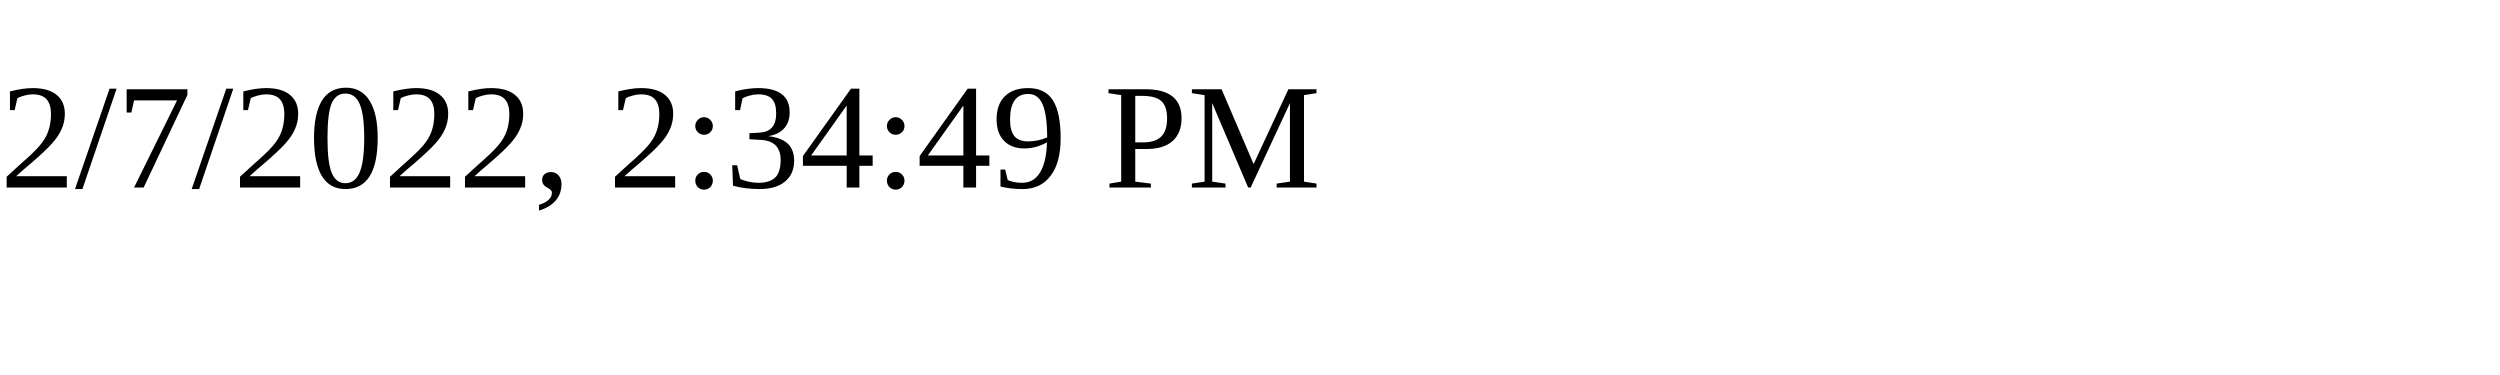
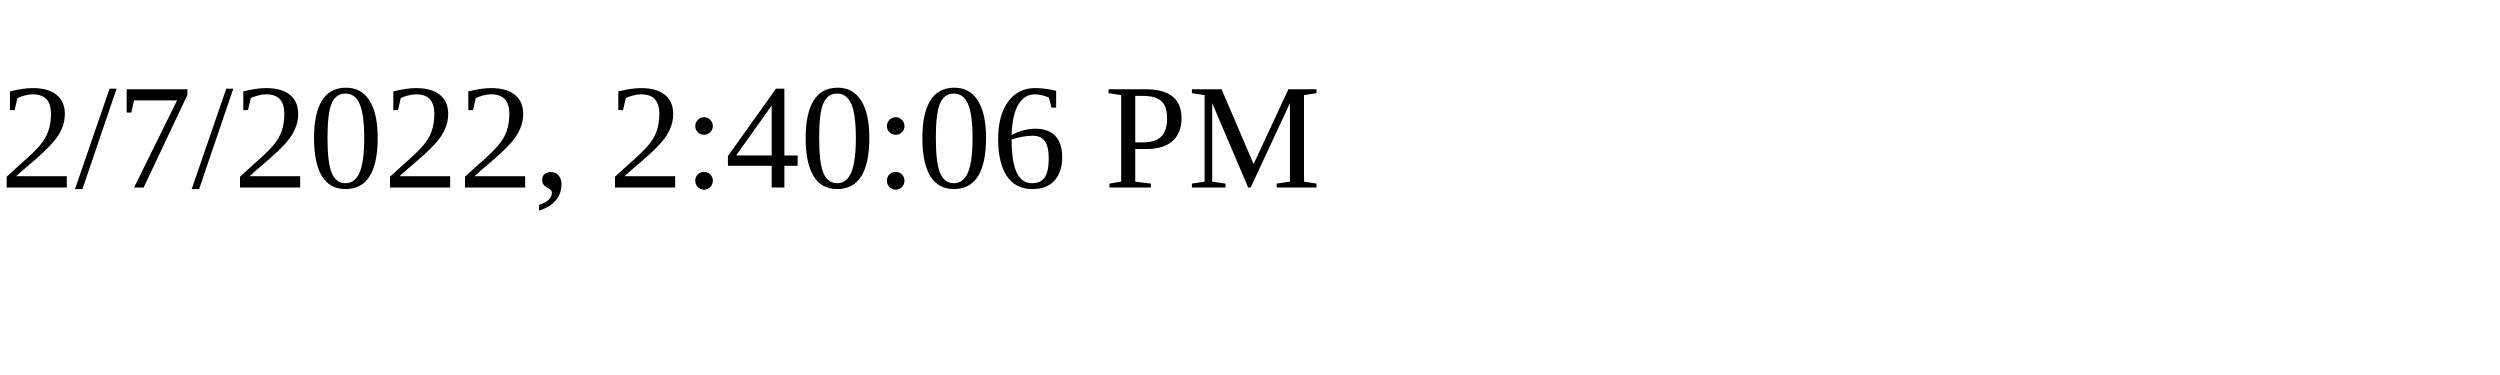
<svg xmlns="http://www.w3.org/2000/svg" height="30" width="200">
-   <text x="0" y="15">2/7/2022, 2:34:49 PM</text>
+   <text x="0" y="15">2/7/2022, 2:40:06 PM</text>
</svg>
